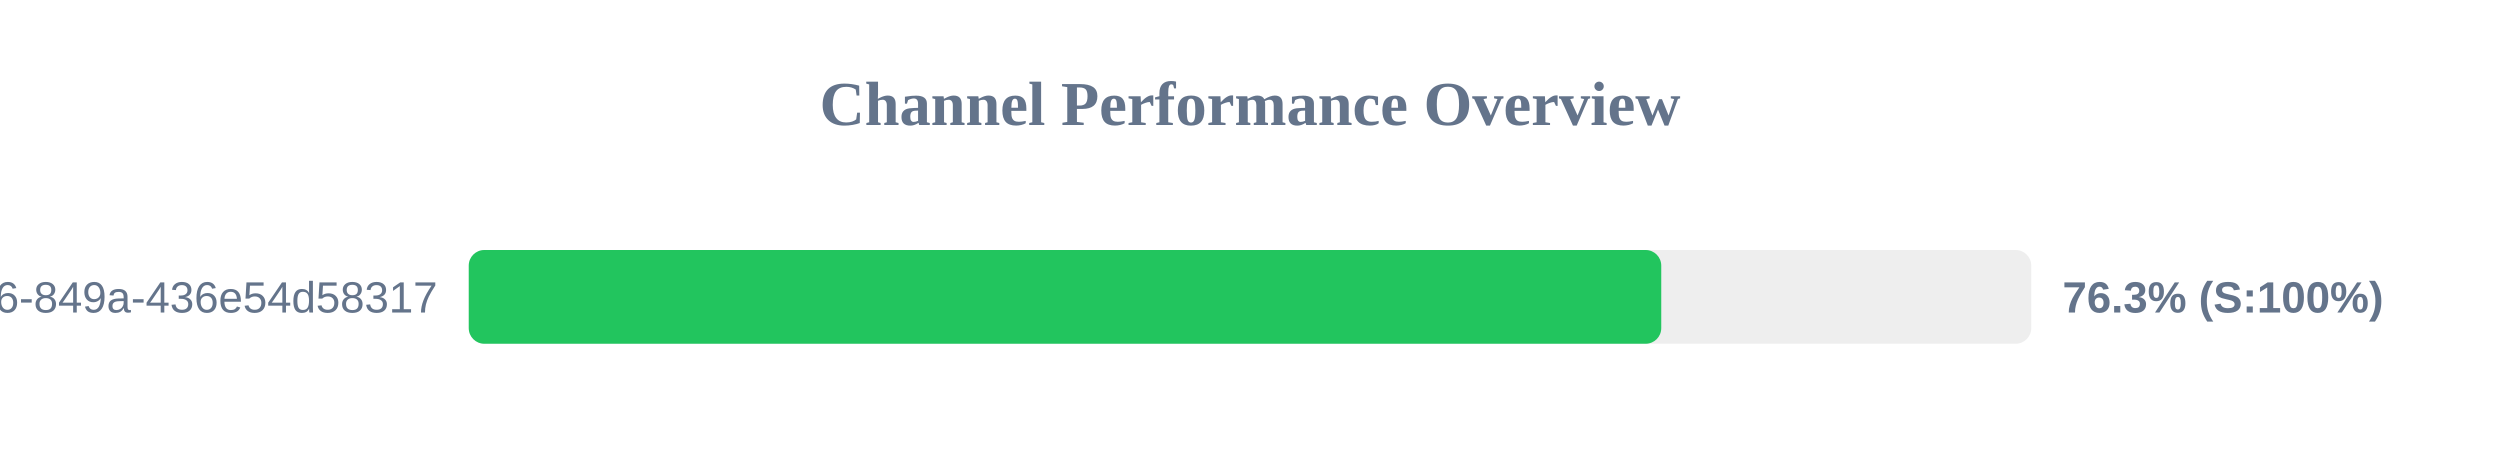
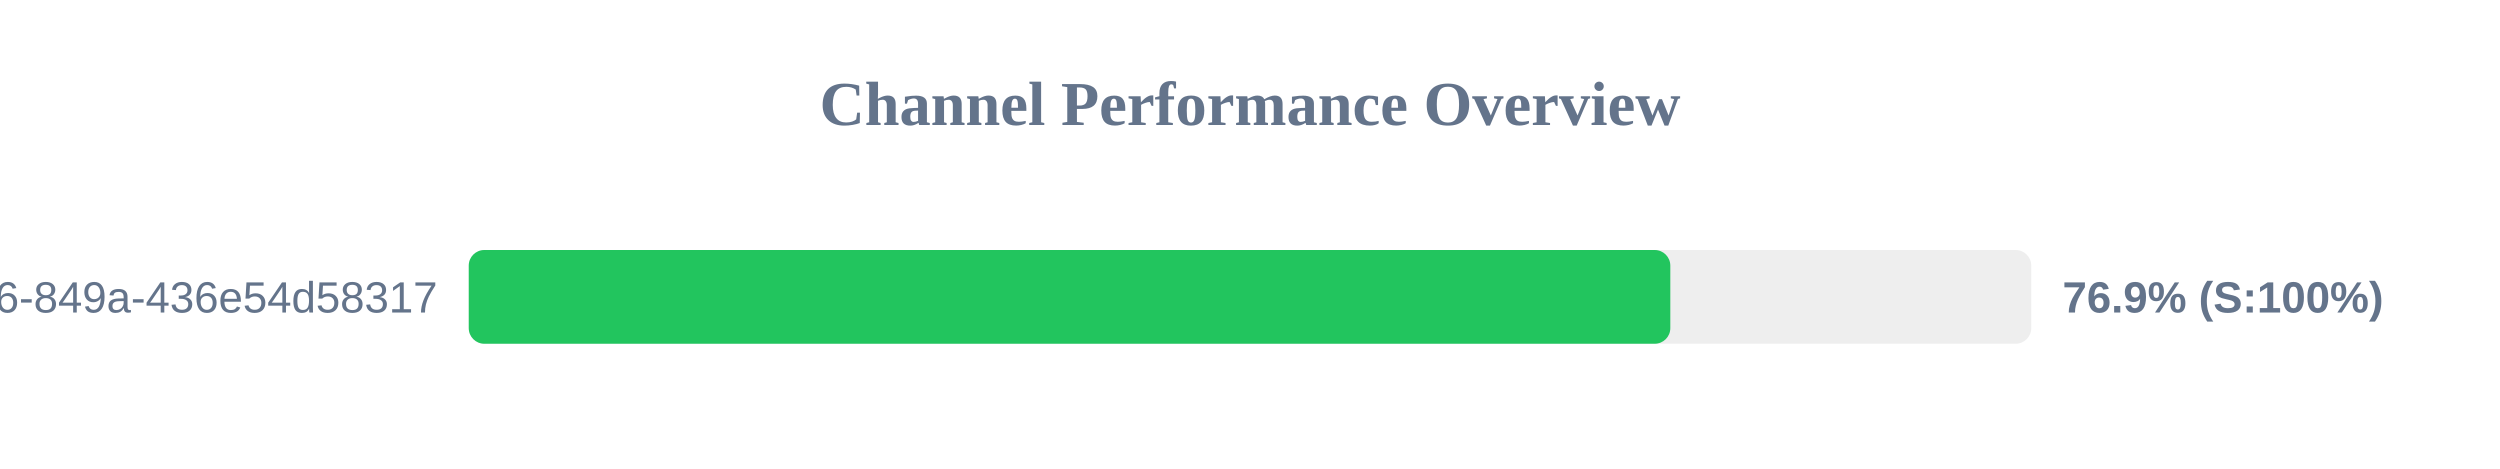
<svg xmlns="http://www.w3.org/2000/svg" width="800" height="150" version="1.1">
  <style>
        .row { font: 14px Arial; fill: #64748b; }
        .score { font: bold 14px Arial; fill: #64748b; }
    </style>
  <text x="400" y="40" text-anchor="middle" font-size="20px" font-weight="bold" fill="#64748b">Channel Performance Overview</text>
  <rect x="150" y="80" width="500" height="30" fill="#eee" rx="5" />
-   <rect x="150" y="80" width="381.6" height="30" fill="#22c55e" rx="5" />
+   <rect x="150" y="80" width="384.5" height="30" fill="#22c55e" rx="5" />
  <text x="140" y="100" text-anchor="end" class="row">?uuid=29fbd51f-03c8-4d76-849a-436e54d58317</text>
-   <text x="660" y="100" text-anchor="start" class="score">76.3% (S:100%)</text>
+   <text x="660" y="100" text-anchor="start" class="score">76.9% (S:100%)</text>
</svg>
